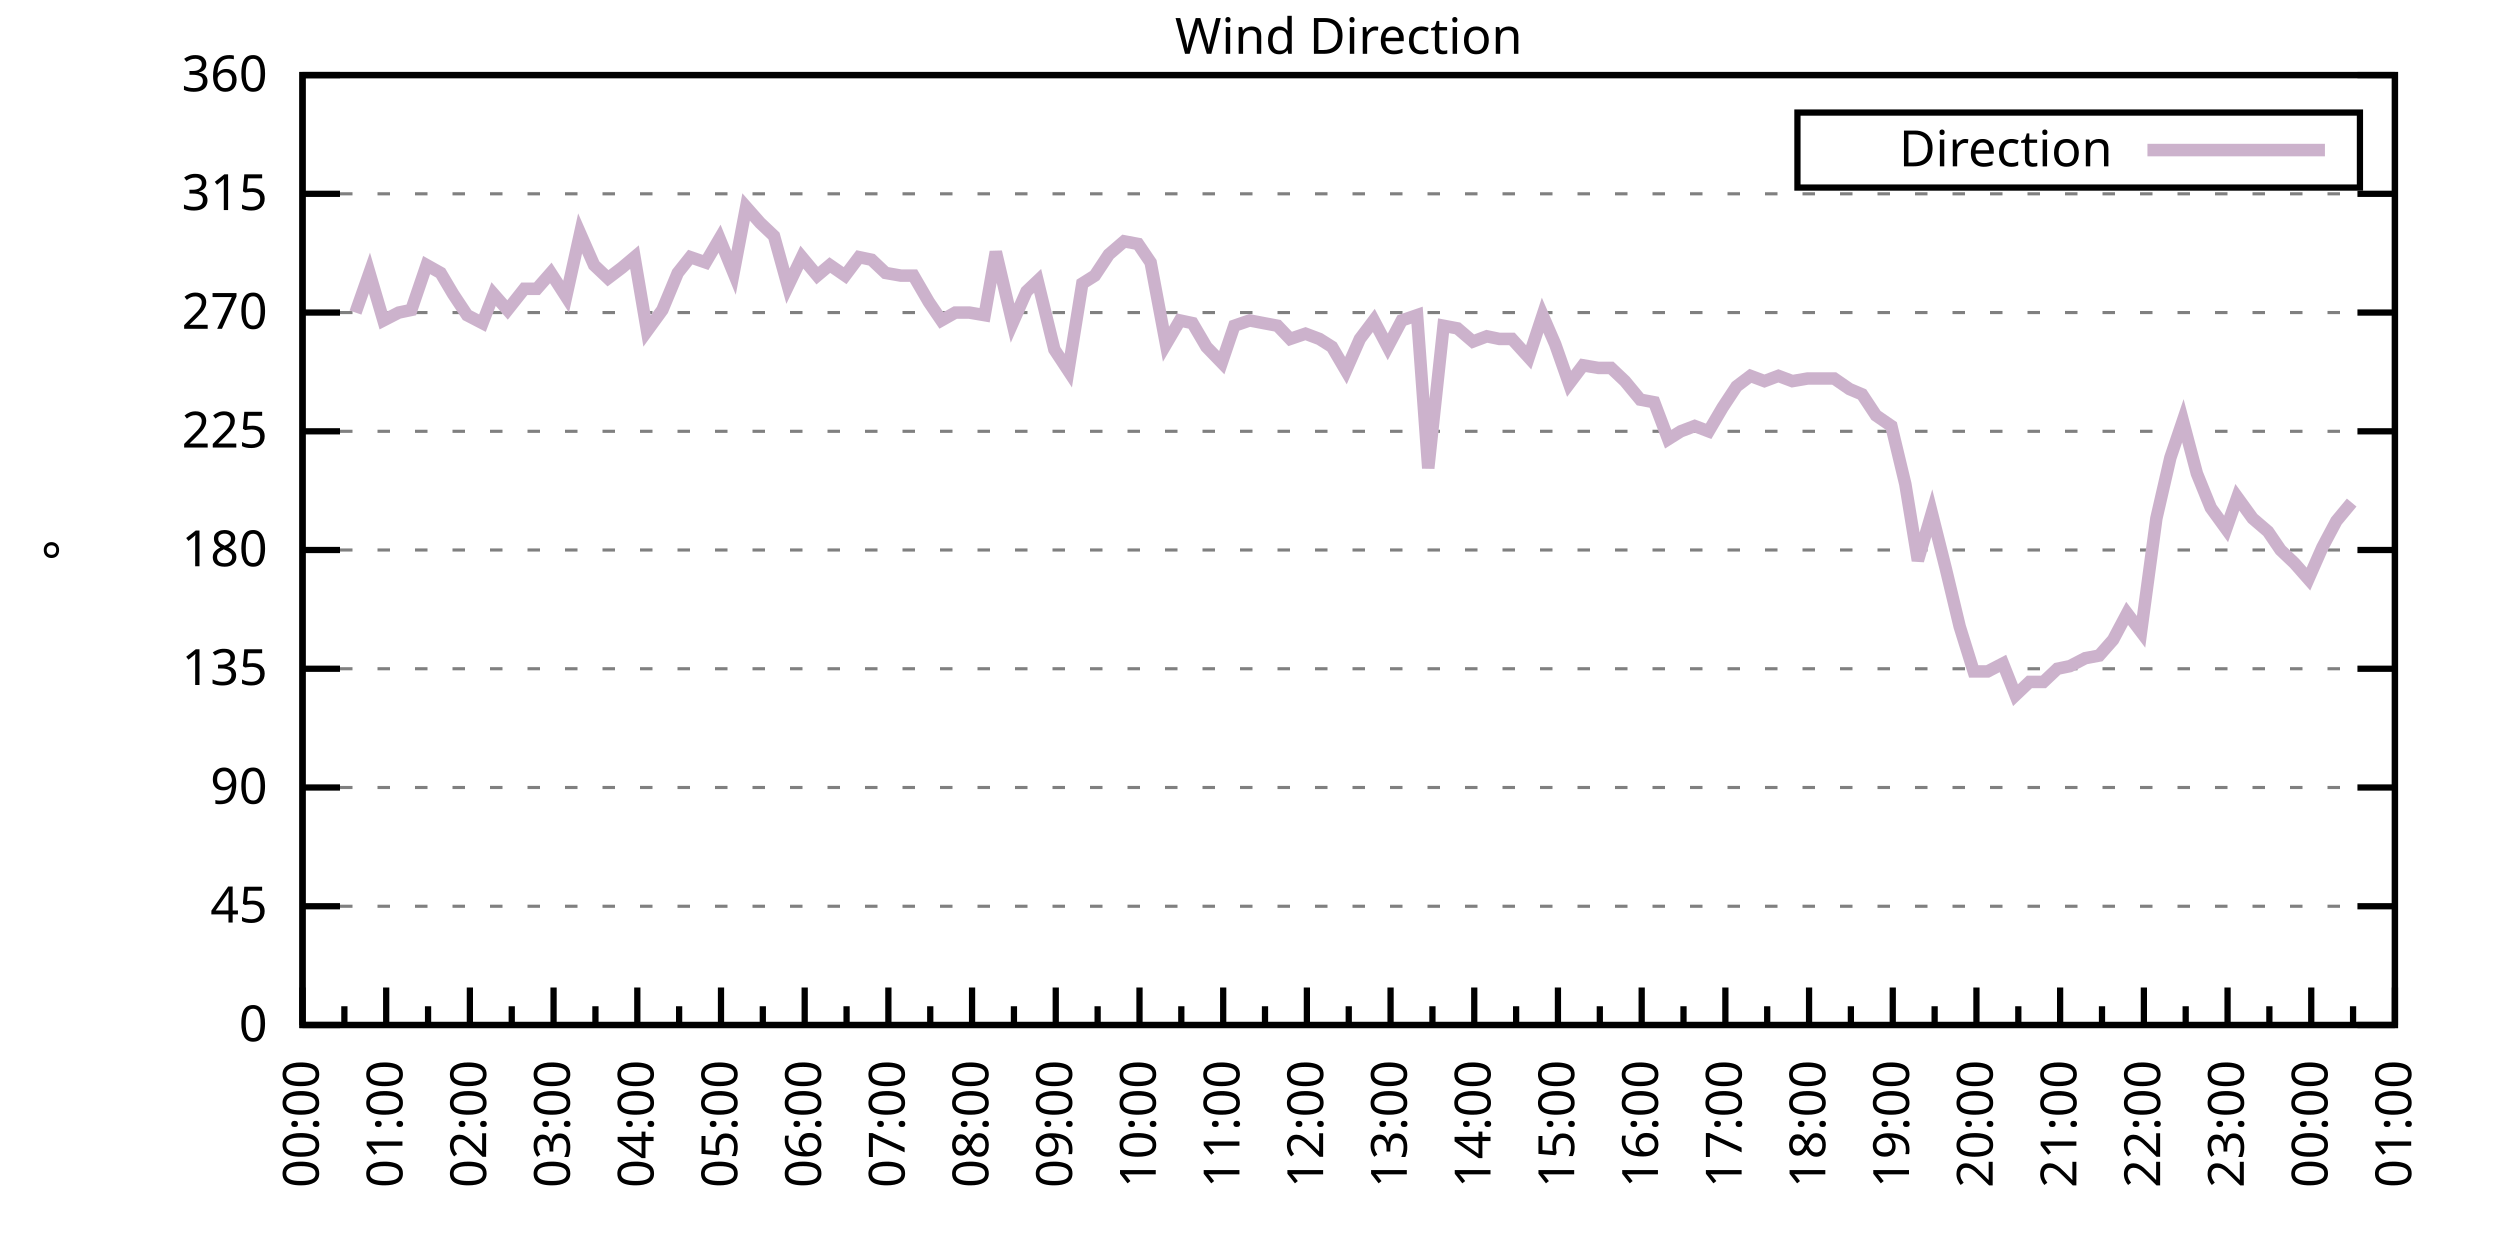
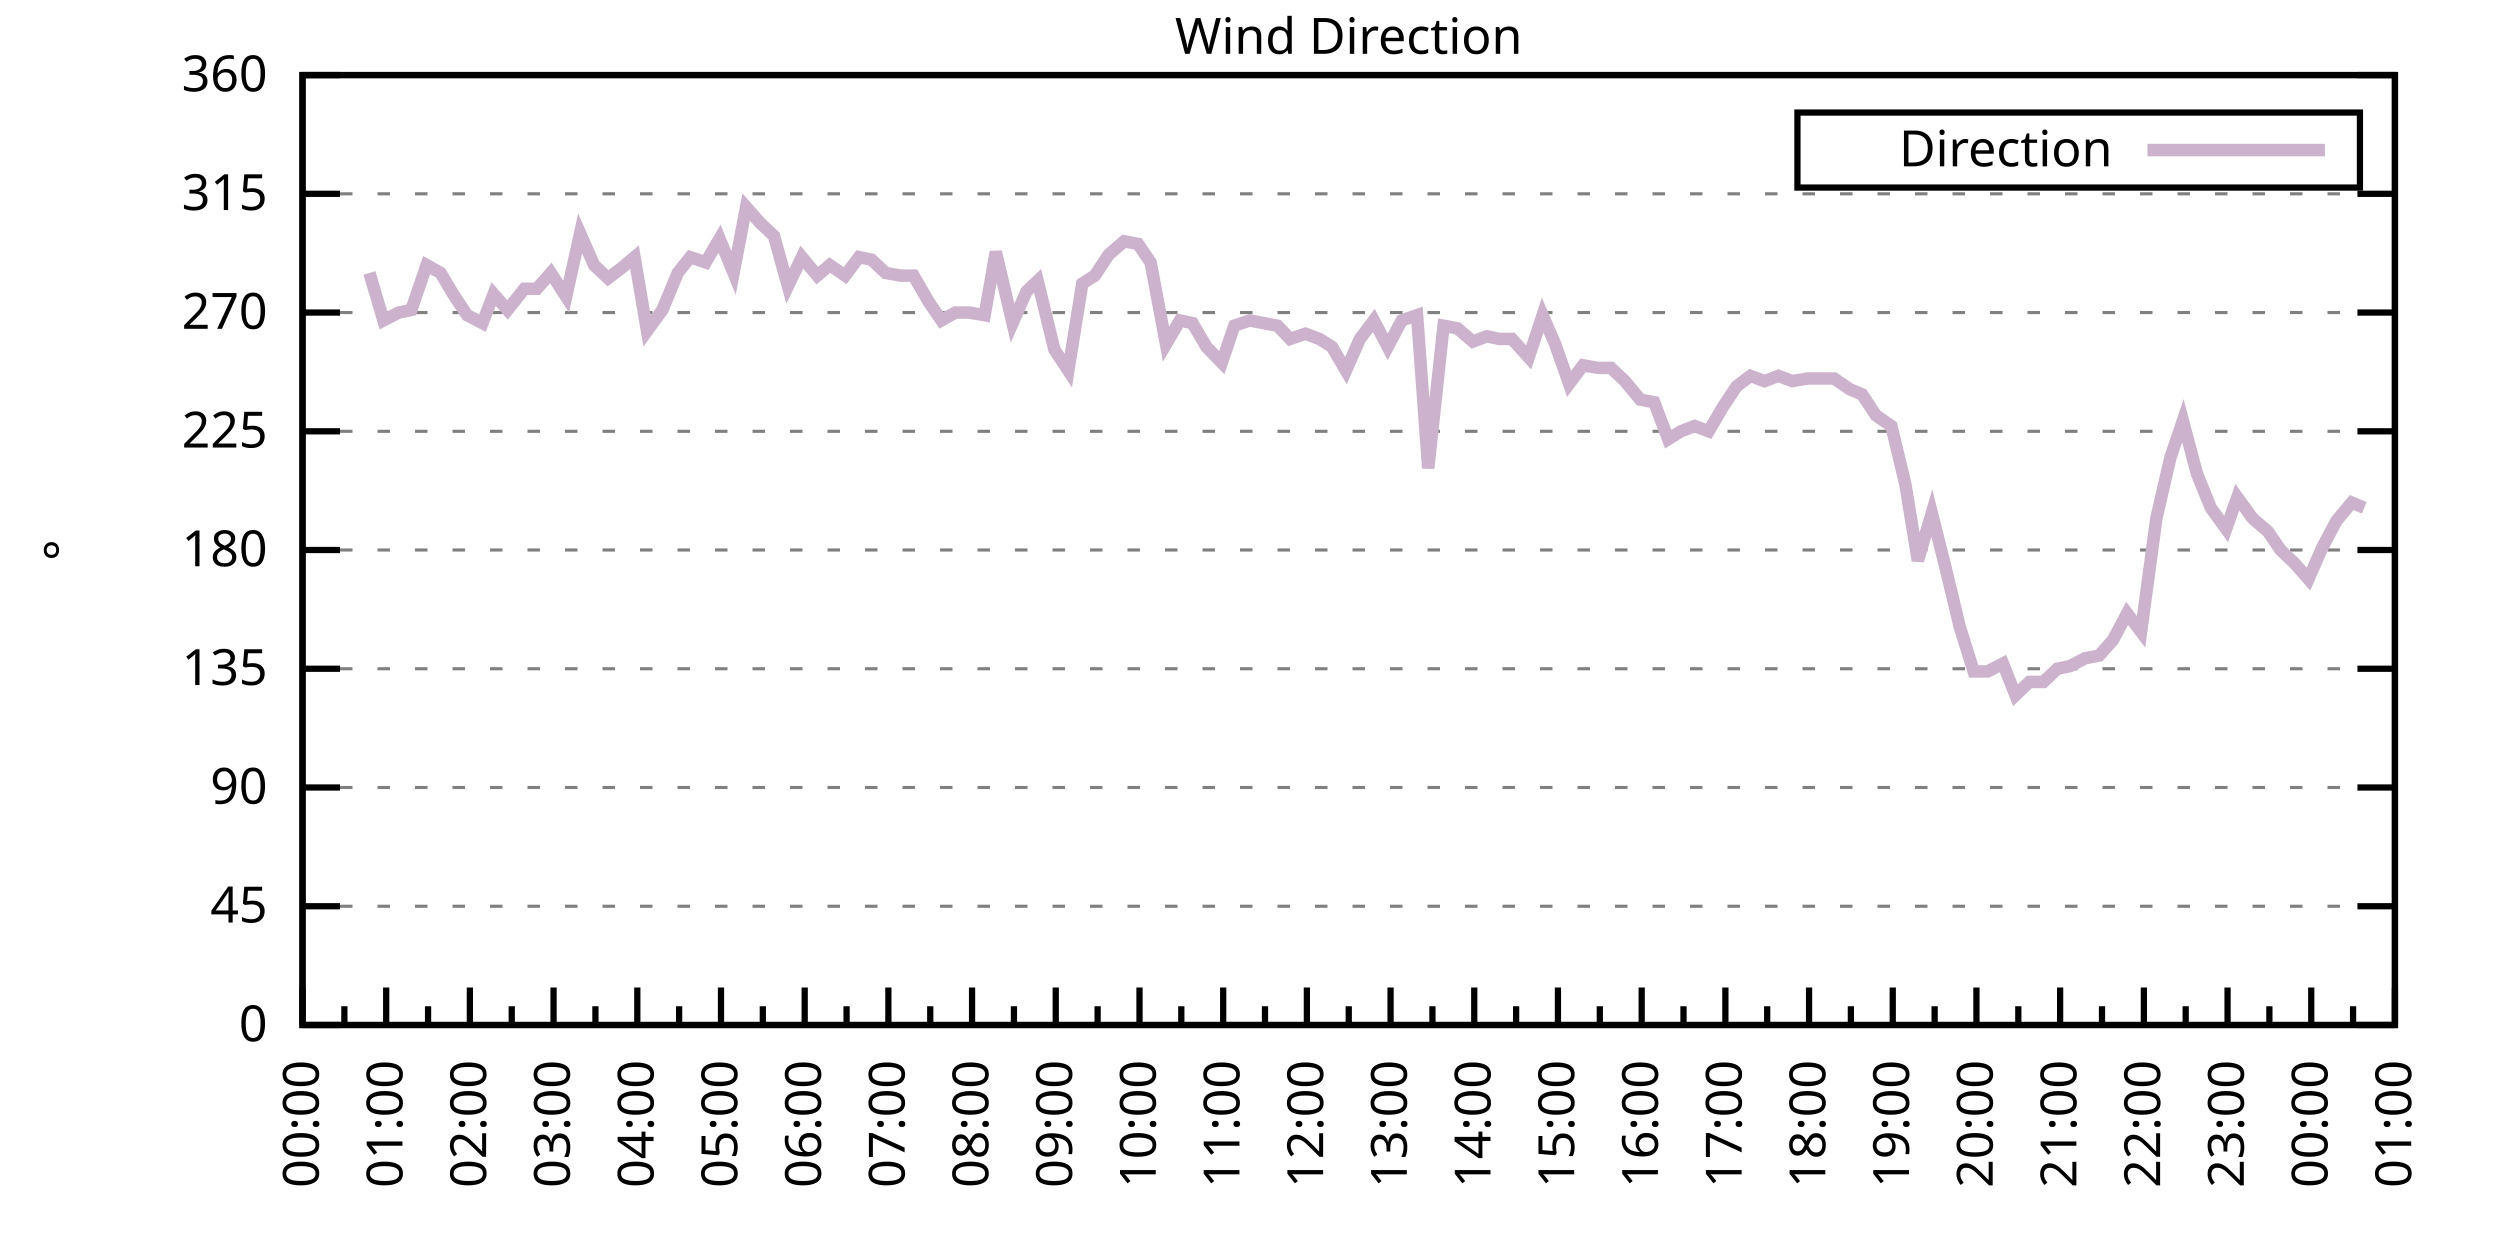
<svg xmlns="http://www.w3.org/2000/svg" xmlns:xlink="http://www.w3.org/1999/xlink" width="400" height="200" viewBox="0 0 400 200">
  <g id="gnuplot_canvas">
    <rect x="0" y="0" width="400" height="200" fill="none" />
    <defs>
      <circle id="gpDot" r="0.5" stroke-width="0.5" stroke="currentColor" />
      <path id="gpPt0" stroke-width="0.333" stroke="currentColor" d="M-1,0 h2 M0,-1 v2" />
      <path id="gpPt1" stroke-width="0.333" stroke="currentColor" d="M-1,-1 L1,1 M1,-1 L-1,1" />
      <path id="gpPt2" stroke-width="0.333" stroke="currentColor" d="M-1,0 L1,0 M0,-1 L0,1 M-1,-1 L1,1 M-1,1 L1,-1" />
      <rect id="gpPt3" stroke-width="0.333" stroke="currentColor" x="-1" y="-1" width="2" height="2" />
      <rect id="gpPt4" stroke-width="0.333" stroke="currentColor" fill="currentColor" x="-1" y="-1" width="2" height="2" />
      <circle id="gpPt5" stroke-width="0.333" stroke="currentColor" cx="0" cy="0" r="1" />
      <use xlink:href="#gpPt5" id="gpPt6" fill="currentColor" stroke="none" />
      <path id="gpPt7" stroke-width="0.333" stroke="currentColor" d="M0,-1.33 L-1.33,0.67 L1.33,0.67 z" />
      <use xlink:href="#gpPt7" id="gpPt8" fill="currentColor" stroke="none" />
      <use xlink:href="#gpPt7" id="gpPt9" stroke="currentColor" transform="rotate(180)" />
      <use xlink:href="#gpPt9" id="gpPt10" fill="currentColor" stroke="none" />
      <use xlink:href="#gpPt3" id="gpPt11" stroke="currentColor" transform="rotate(45)" />
      <use xlink:href="#gpPt11" id="gpPt12" fill="currentColor" stroke="none" />
      <path id="gpPt13" stroke-width="0.333" stroke="currentColor" d="M0,1.330 L1.265,0.411 L0.782,-1.067 L-0.782,-1.076 L-1.265,0.411 z" />
      <use xlink:href="#gpPt13" id="gpPt14" fill="currentColor" stroke="none" />
      <filter id="textbox" filterUnits="objectBoundingBox" x="0" y="0" height="1" width="1">
        <feFlood flood-color="white" flood-opacity="1" result="bgnd" />
        <feComposite in="SourceGraphic" in2="bgnd" operator="atop" />
      </filter>
      <filter id="greybox" filterUnits="objectBoundingBox" x="0" y="0" height="1" width="1">
        <feFlood flood-color="lightgrey" flood-opacity="1" result="grey" />
        <feComposite in="SourceGraphic" in2="grey" operator="atop" />
      </filter>
    </defs>
    <g fill="none" color="white" stroke="currentColor" stroke-width="1.00" stroke-linecap="butt" stroke-linejoin="miter">
</g>
    <g fill="none" color="black" stroke="currentColor" stroke-width="1.00" stroke-linecap="butt" stroke-linejoin="miter">
      <g stroke="none" shape-rendering="crispEdges">
        <polygon fill="rgb(255, 255, 255)" points="48.40,164.00 383.18,164.00 383.18,12.02 48.40,12.02 " />
      </g>
    </g>
    <g fill="none" color="black" stroke="currentColor" stroke-width="1.00" stroke-linecap="butt" stroke-linejoin="miter">
</g>
    <g fill="none" color="black" stroke="black" stroke-width="0.50" stroke-linecap="butt" stroke-linejoin="miter">
</g>
    <g fill="none" color="gray" stroke="currentColor" stroke-width="0.50" stroke-linecap="butt" stroke-linejoin="miter">
      <path stroke="gray" stroke-dasharray="2,4" class="gridline" d="M48.40,164.00 L383.19,164.00  " />
    </g>
    <g fill="none" color="gray" stroke="gray" stroke-width="1.00" stroke-linecap="butt" stroke-linejoin="miter">
</g>
    <g fill="none" color="black" stroke="currentColor" stroke-width="1.00" stroke-linecap="butt" stroke-linejoin="miter">
      <path stroke="black" d="M48.40,164.00 L54.40,164.00 M383.19,164.00 L377.19,164.00  " />
      <g transform="translate(42.80,166.60)" stroke="none" fill="black" font-family="Sans" font-size="8.00" text-anchor="end">
        <text>
          <tspan font-family="Sans"> 0</tspan>
        </text>
      </g>
    </g>
    <g fill="none" color="black" stroke="currentColor" stroke-width="1.00" stroke-linecap="butt" stroke-linejoin="miter">
</g>
    <g fill="none" color="black" stroke="black" stroke-width="0.50" stroke-linecap="butt" stroke-linejoin="miter">
</g>
    <g fill="none" color="gray" stroke="currentColor" stroke-width="0.50" stroke-linecap="butt" stroke-linejoin="miter">
      <path stroke="gray" stroke-dasharray="2,4" class="gridline" d="M48.40,145.00 L383.19,145.00  " />
    </g>
    <g fill="none" color="gray" stroke="gray" stroke-width="1.00" stroke-linecap="butt" stroke-linejoin="miter">
</g>
    <g fill="none" color="black" stroke="currentColor" stroke-width="1.00" stroke-linecap="butt" stroke-linejoin="miter">
      <path stroke="black" d="M48.40,145.00 L54.40,145.00 M383.19,145.00 L377.19,145.00  " />
      <g transform="translate(42.80,147.60)" stroke="none" fill="black" font-family="Sans" font-size="8.00" text-anchor="end">
        <text>
          <tspan font-family="Sans"> 45</tspan>
        </text>
      </g>
    </g>
    <g fill="none" color="black" stroke="currentColor" stroke-width="1.00" stroke-linecap="butt" stroke-linejoin="miter">
</g>
    <g fill="none" color="black" stroke="black" stroke-width="0.50" stroke-linecap="butt" stroke-linejoin="miter">
</g>
    <g fill="none" color="gray" stroke="currentColor" stroke-width="0.50" stroke-linecap="butt" stroke-linejoin="miter">
      <path stroke="gray" stroke-dasharray="2,4" class="gridline" d="M48.40,126.00 L383.19,126.00  " />
    </g>
    <g fill="none" color="gray" stroke="gray" stroke-width="1.00" stroke-linecap="butt" stroke-linejoin="miter">
</g>
    <g fill="none" color="black" stroke="currentColor" stroke-width="1.00" stroke-linecap="butt" stroke-linejoin="miter">
      <path stroke="black" d="M48.40,126.00 L54.40,126.00 M383.19,126.00 L377.19,126.00  " />
      <g transform="translate(42.80,128.60)" stroke="none" fill="black" font-family="Sans" font-size="8.00" text-anchor="end">
        <text>
          <tspan font-family="Sans"> 90</tspan>
        </text>
      </g>
    </g>
    <g fill="none" color="black" stroke="currentColor" stroke-width="1.00" stroke-linecap="butt" stroke-linejoin="miter">
</g>
    <g fill="none" color="black" stroke="black" stroke-width="0.50" stroke-linecap="butt" stroke-linejoin="miter">
</g>
    <g fill="none" color="gray" stroke="currentColor" stroke-width="0.50" stroke-linecap="butt" stroke-linejoin="miter">
      <path stroke="gray" stroke-dasharray="2,4" class="gridline" d="M48.40,107.00 L383.19,107.00  " />
    </g>
    <g fill="none" color="gray" stroke="gray" stroke-width="1.00" stroke-linecap="butt" stroke-linejoin="miter">
</g>
    <g fill="none" color="black" stroke="currentColor" stroke-width="1.00" stroke-linecap="butt" stroke-linejoin="miter">
      <path stroke="black" d="M48.40,107.00 L54.40,107.00 M383.19,107.00 L377.19,107.00  " />
      <g transform="translate(42.80,109.60)" stroke="none" fill="black" font-family="Sans" font-size="8.00" text-anchor="end">
        <text>
          <tspan font-family="Sans"> 135</tspan>
        </text>
      </g>
    </g>
    <g fill="none" color="black" stroke="currentColor" stroke-width="1.00" stroke-linecap="butt" stroke-linejoin="miter">
</g>
    <g fill="none" color="black" stroke="black" stroke-width="0.50" stroke-linecap="butt" stroke-linejoin="miter">
</g>
    <g fill="none" color="gray" stroke="currentColor" stroke-width="0.50" stroke-linecap="butt" stroke-linejoin="miter">
      <path stroke="gray" stroke-dasharray="2,4" class="gridline" d="M48.40,88.00 L383.19,88.00  " />
    </g>
    <g fill="none" color="gray" stroke="gray" stroke-width="1.00" stroke-linecap="butt" stroke-linejoin="miter">
</g>
    <g fill="none" color="black" stroke="currentColor" stroke-width="1.00" stroke-linecap="butt" stroke-linejoin="miter">
      <path stroke="black" d="M48.40,88.00 L54.40,88.00 M383.19,88.00 L377.19,88.00  " />
      <g transform="translate(42.80,90.60)" stroke="none" fill="black" font-family="Sans" font-size="8.00" text-anchor="end">
        <text>
          <tspan font-family="Sans"> 180</tspan>
        </text>
      </g>
    </g>
    <g fill="none" color="black" stroke="currentColor" stroke-width="1.00" stroke-linecap="butt" stroke-linejoin="miter">
</g>
    <g fill="none" color="black" stroke="black" stroke-width="0.50" stroke-linecap="butt" stroke-linejoin="miter">
</g>
    <g fill="none" color="gray" stroke="currentColor" stroke-width="0.50" stroke-linecap="butt" stroke-linejoin="miter">
      <path stroke="gray" stroke-dasharray="2,4" class="gridline" d="M48.40,69.01 L383.19,69.01  " />
    </g>
    <g fill="none" color="gray" stroke="gray" stroke-width="1.00" stroke-linecap="butt" stroke-linejoin="miter">
</g>
    <g fill="none" color="black" stroke="currentColor" stroke-width="1.00" stroke-linecap="butt" stroke-linejoin="miter">
      <path stroke="black" d="M48.40,69.01 L54.40,69.01 M383.19,69.01 L377.19,69.01  " />
      <g transform="translate(42.80,71.61)" stroke="none" fill="black" font-family="Sans" font-size="8.00" text-anchor="end">
        <text>
          <tspan font-family="Sans"> 225</tspan>
        </text>
      </g>
    </g>
    <g fill="none" color="black" stroke="currentColor" stroke-width="1.00" stroke-linecap="butt" stroke-linejoin="miter">
</g>
    <g fill="none" color="black" stroke="black" stroke-width="0.50" stroke-linecap="butt" stroke-linejoin="miter">
</g>
    <g fill="none" color="gray" stroke="currentColor" stroke-width="0.50" stroke-linecap="butt" stroke-linejoin="miter">
      <path stroke="gray" stroke-dasharray="2,4" class="gridline" d="M48.40,50.01 L383.19,50.01  " />
    </g>
    <g fill="none" color="gray" stroke="gray" stroke-width="1.00" stroke-linecap="butt" stroke-linejoin="miter">
</g>
    <g fill="none" color="black" stroke="currentColor" stroke-width="1.00" stroke-linecap="butt" stroke-linejoin="miter">
      <path stroke="black" d="M48.40,50.01 L54.40,50.01 M383.19,50.01 L377.19,50.01  " />
      <g transform="translate(42.80,52.61)" stroke="none" fill="black" font-family="Sans" font-size="8.00" text-anchor="end">
        <text>
          <tspan font-family="Sans"> 270</tspan>
        </text>
      </g>
    </g>
    <g fill="none" color="black" stroke="currentColor" stroke-width="1.00" stroke-linecap="butt" stroke-linejoin="miter">
</g>
    <g fill="none" color="black" stroke="black" stroke-width="0.50" stroke-linecap="butt" stroke-linejoin="miter">
</g>
    <g fill="none" color="gray" stroke="currentColor" stroke-width="0.50" stroke-linecap="butt" stroke-linejoin="miter">
      <path stroke="gray" stroke-dasharray="2,4" class="gridline" d="M48.40,31.01 L383.19,31.01  " />
    </g>
    <g fill="none" color="gray" stroke="gray" stroke-width="1.00" stroke-linecap="butt" stroke-linejoin="miter">
</g>
    <g fill="none" color="black" stroke="currentColor" stroke-width="1.00" stroke-linecap="butt" stroke-linejoin="miter">
      <path stroke="black" d="M48.40,31.01 L54.40,31.01 M383.19,31.01 L377.19,31.01  " />
      <g transform="translate(42.80,33.61)" stroke="none" fill="black" font-family="Sans" font-size="8.00" text-anchor="end">
        <text>
          <tspan font-family="Sans"> 315</tspan>
        </text>
      </g>
    </g>
    <g fill="none" color="black" stroke="currentColor" stroke-width="1.00" stroke-linecap="butt" stroke-linejoin="miter">
</g>
    <g fill="none" color="black" stroke="black" stroke-width="0.50" stroke-linecap="butt" stroke-linejoin="miter">
</g>
    <g fill="none" color="gray" stroke="currentColor" stroke-width="0.50" stroke-linecap="butt" stroke-linejoin="miter">
      <path stroke="gray" stroke-dasharray="2,4" class="gridline" d="M48.40,12.01 L383.19,12.01  " />
    </g>
    <g fill="none" color="gray" stroke="gray" stroke-width="1.00" stroke-linecap="butt" stroke-linejoin="miter">
</g>
    <g fill="none" color="black" stroke="currentColor" stroke-width="1.00" stroke-linecap="butt" stroke-linejoin="miter">
      <path stroke="black" d="M48.40,12.01 L54.40,12.01 M383.19,12.01 L377.19,12.01  " />
      <g transform="translate(42.80,14.61)" stroke="none" fill="black" font-family="Sans" font-size="8.00" text-anchor="end">
        <text>
          <tspan font-family="Sans"> 360</tspan>
        </text>
      </g>
    </g>
    <g fill="none" color="black" stroke="currentColor" stroke-width="1.00" stroke-linecap="butt" stroke-linejoin="miter">
      <path stroke="black" d="M48.40,164.00 L48.40,158.00  " />
      <g transform="translate(51.00,169.60) rotate(270)" stroke="none" fill="black" font-family="Sans" font-size="8.00" text-anchor="end">
        <text>
          <tspan font-family="Sans">00:00</tspan>
        </text>
      </g>
    </g>
    <g fill="none" color="black" stroke="currentColor" stroke-width="1.00" stroke-linecap="butt" stroke-linejoin="miter">
      <path stroke="black" d="M55.10,164.00 L55.10,161.00 M61.79,164.00 L61.79,158.00  " />
      <g transform="translate(64.39,169.60) rotate(270)" stroke="none" fill="black" font-family="Sans" font-size="8.00" text-anchor="end">
        <text>
          <tspan font-family="Sans">01:00</tspan>
        </text>
      </g>
    </g>
    <g fill="none" color="black" stroke="currentColor" stroke-width="1.00" stroke-linecap="butt" stroke-linejoin="miter">
      <path stroke="black" d="M68.49,164.00 L68.49,161.00 M75.18,164.00 L75.18,158.00  " />
      <g transform="translate(77.78,169.60) rotate(270)" stroke="none" fill="black" font-family="Sans" font-size="8.00" text-anchor="end">
        <text>
          <tspan font-family="Sans">02:00</tspan>
        </text>
      </g>
    </g>
    <g fill="none" color="black" stroke="currentColor" stroke-width="1.00" stroke-linecap="butt" stroke-linejoin="miter">
      <path stroke="black" d="M81.88,164.00 L81.88,161.00 M88.57,164.00 L88.57,158.00  " />
      <g transform="translate(91.17,169.60) rotate(270)" stroke="none" fill="black" font-family="Sans" font-size="8.00" text-anchor="end">
        <text>
          <tspan font-family="Sans">03:00</tspan>
        </text>
      </g>
    </g>
    <g fill="none" color="black" stroke="currentColor" stroke-width="1.00" stroke-linecap="butt" stroke-linejoin="miter">
      <path stroke="black" d="M95.27,164.00 L95.27,161.00 M101.97,164.00 L101.97,158.00  " />
      <g transform="translate(104.57,169.60) rotate(270)" stroke="none" fill="black" font-family="Sans" font-size="8.00" text-anchor="end">
        <text>
          <tspan font-family="Sans">04:00</tspan>
        </text>
      </g>
    </g>
    <g fill="none" color="black" stroke="currentColor" stroke-width="1.00" stroke-linecap="butt" stroke-linejoin="miter">
      <path stroke="black" d="M108.66,164.00 L108.66,161.00 M115.36,164.00 L115.36,158.00  " />
      <g transform="translate(117.96,169.60) rotate(270)" stroke="none" fill="black" font-family="Sans" font-size="8.00" text-anchor="end">
        <text>
          <tspan font-family="Sans">05:00</tspan>
        </text>
      </g>
    </g>
    <g fill="none" color="black" stroke="currentColor" stroke-width="1.00" stroke-linecap="butt" stroke-linejoin="miter">
      <path stroke="black" d="M122.05,164.00 L122.05,161.00 M128.75,164.00 L128.75,158.00  " />
      <g transform="translate(131.35,169.60) rotate(270)" stroke="none" fill="black" font-family="Sans" font-size="8.00" text-anchor="end">
        <text>
          <tspan font-family="Sans">06:00</tspan>
        </text>
      </g>
    </g>
    <g fill="none" color="black" stroke="currentColor" stroke-width="1.00" stroke-linecap="butt" stroke-linejoin="miter">
      <path stroke="black" d="M135.45,164.00 L135.45,161.00 M142.14,164.00 L142.14,158.00  " />
      <g transform="translate(144.74,169.60) rotate(270)" stroke="none" fill="black" font-family="Sans" font-size="8.00" text-anchor="end">
        <text>
          <tspan font-family="Sans">07:00</tspan>
        </text>
      </g>
    </g>
    <g fill="none" color="black" stroke="currentColor" stroke-width="1.00" stroke-linecap="butt" stroke-linejoin="miter">
      <path stroke="black" d="M148.84,164.00 L148.84,161.00 M155.53,164.00 L155.53,158.00  " />
      <g transform="translate(158.13,169.60) rotate(270)" stroke="none" fill="black" font-family="Sans" font-size="8.00" text-anchor="end">
        <text>
          <tspan font-family="Sans">08:00</tspan>
        </text>
      </g>
    </g>
    <g fill="none" color="black" stroke="currentColor" stroke-width="1.00" stroke-linecap="butt" stroke-linejoin="miter">
      <path stroke="black" d="M162.23,164.00 L162.23,161.00 M168.92,164.00 L168.92,158.00  " />
      <g transform="translate(171.52,169.60) rotate(270)" stroke="none" fill="black" font-family="Sans" font-size="8.00" text-anchor="end">
        <text>
          <tspan font-family="Sans">09:00</tspan>
        </text>
      </g>
    </g>
    <g fill="none" color="black" stroke="currentColor" stroke-width="1.00" stroke-linecap="butt" stroke-linejoin="miter">
      <path stroke="black" d="M175.62,164.00 L175.62,161.00 M182.32,164.00 L182.32,158.00  " />
      <g transform="translate(184.92,169.60) rotate(270)" stroke="none" fill="black" font-family="Sans" font-size="8.00" text-anchor="end">
        <text>
          <tspan font-family="Sans">10:00</tspan>
        </text>
      </g>
    </g>
    <g fill="none" color="black" stroke="currentColor" stroke-width="1.00" stroke-linecap="butt" stroke-linejoin="miter">
      <path stroke="black" d="M189.01,164.00 L189.01,161.00 M195.71,164.00 L195.71,158.00  " />
      <g transform="translate(198.31,169.60) rotate(270)" stroke="none" fill="black" font-family="Sans" font-size="8.00" text-anchor="end">
        <text>
          <tspan font-family="Sans">11:00</tspan>
        </text>
      </g>
    </g>
    <g fill="none" color="black" stroke="currentColor" stroke-width="1.00" stroke-linecap="butt" stroke-linejoin="miter">
      <path stroke="black" d="M202.40,164.00 L202.40,161.00 M209.10,164.00 L209.10,158.00  " />
      <g transform="translate(211.70,169.60) rotate(270)" stroke="none" fill="black" font-family="Sans" font-size="8.00" text-anchor="end">
        <text>
          <tspan font-family="Sans">12:00</tspan>
        </text>
      </g>
    </g>
    <g fill="none" color="black" stroke="currentColor" stroke-width="1.00" stroke-linecap="butt" stroke-linejoin="miter">
      <path stroke="black" d="M215.80,164.00 L215.80,161.00 M222.49,164.00 L222.49,158.00  " />
      <g transform="translate(225.09,169.60) rotate(270)" stroke="none" fill="black" font-family="Sans" font-size="8.00" text-anchor="end">
        <text>
          <tspan font-family="Sans">13:00</tspan>
        </text>
      </g>
    </g>
    <g fill="none" color="black" stroke="currentColor" stroke-width="1.00" stroke-linecap="butt" stroke-linejoin="miter">
      <path stroke="black" d="M229.19,164.00 L229.19,161.00 M235.88,164.00 L235.88,158.00  " />
      <g transform="translate(238.48,169.60) rotate(270)" stroke="none" fill="black" font-family="Sans" font-size="8.00" text-anchor="end">
        <text>
          <tspan font-family="Sans">14:00</tspan>
        </text>
      </g>
    </g>
    <g fill="none" color="black" stroke="currentColor" stroke-width="1.00" stroke-linecap="butt" stroke-linejoin="miter">
      <path stroke="black" d="M242.58,164.00 L242.58,161.00 M249.27,164.00 L249.27,158.00  " />
      <g transform="translate(251.87,169.60) rotate(270)" stroke="none" fill="black" font-family="Sans" font-size="8.00" text-anchor="end">
        <text>
          <tspan font-family="Sans">15:00</tspan>
        </text>
      </g>
    </g>
    <g fill="none" color="black" stroke="currentColor" stroke-width="1.00" stroke-linecap="butt" stroke-linejoin="miter">
      <path stroke="black" d="M255.97,164.00 L255.97,161.00 M262.67,164.00 L262.67,158.00  " />
      <g transform="translate(265.27,169.60) rotate(270)" stroke="none" fill="black" font-family="Sans" font-size="8.00" text-anchor="end">
        <text>
          <tspan font-family="Sans">16:00</tspan>
        </text>
      </g>
    </g>
    <g fill="none" color="black" stroke="currentColor" stroke-width="1.00" stroke-linecap="butt" stroke-linejoin="miter">
      <path stroke="black" d="M269.36,164.00 L269.36,161.00 M276.06,164.00 L276.06,158.00  " />
      <g transform="translate(278.66,169.60) rotate(270)" stroke="none" fill="black" font-family="Sans" font-size="8.00" text-anchor="end">
        <text>
          <tspan font-family="Sans">17:00</tspan>
        </text>
      </g>
    </g>
    <g fill="none" color="black" stroke="currentColor" stroke-width="1.00" stroke-linecap="butt" stroke-linejoin="miter">
      <path stroke="black" d="M282.75,164.00 L282.75,161.00 M289.45,164.00 L289.45,158.00  " />
      <g transform="translate(292.05,169.60) rotate(270)" stroke="none" fill="black" font-family="Sans" font-size="8.00" text-anchor="end">
        <text>
          <tspan font-family="Sans">18:00</tspan>
        </text>
      </g>
    </g>
    <g fill="none" color="black" stroke="currentColor" stroke-width="1.00" stroke-linecap="butt" stroke-linejoin="miter">
      <path stroke="black" d="M296.14,164.00 L296.14,161.00 M302.84,164.00 L302.84,158.00  " />
      <g transform="translate(305.44,169.60) rotate(270)" stroke="none" fill="black" font-family="Sans" font-size="8.00" text-anchor="end">
        <text>
          <tspan font-family="Sans">19:00</tspan>
        </text>
      </g>
    </g>
    <g fill="none" color="black" stroke="currentColor" stroke-width="1.00" stroke-linecap="butt" stroke-linejoin="miter">
      <path stroke="black" d="M309.54,164.00 L309.54,161.00 M316.23,164.00 L316.23,158.00  " />
      <g transform="translate(318.83,169.60) rotate(270)" stroke="none" fill="black" font-family="Sans" font-size="8.00" text-anchor="end">
        <text>
          <tspan font-family="Sans">20:00</tspan>
        </text>
      </g>
    </g>
    <g fill="none" color="black" stroke="currentColor" stroke-width="1.00" stroke-linecap="butt" stroke-linejoin="miter">
      <path stroke="black" d="M322.93,164.00 L322.93,161.00 M329.62,164.00 L329.62,158.00  " />
      <g transform="translate(332.22,169.60) rotate(270)" stroke="none" fill="black" font-family="Sans" font-size="8.00" text-anchor="end">
        <text>
          <tspan font-family="Sans">21:00</tspan>
        </text>
      </g>
    </g>
    <g fill="none" color="black" stroke="currentColor" stroke-width="1.00" stroke-linecap="butt" stroke-linejoin="miter">
      <path stroke="black" d="M336.32,164.00 L336.32,161.00 M343.02,164.00 L343.02,158.00  " />
      <g transform="translate(345.62,169.60) rotate(270)" stroke="none" fill="black" font-family="Sans" font-size="8.00" text-anchor="end">
        <text>
          <tspan font-family="Sans">22:00</tspan>
        </text>
      </g>
    </g>
    <g fill="none" color="black" stroke="currentColor" stroke-width="1.00" stroke-linecap="butt" stroke-linejoin="miter">
      <path stroke="black" d="M349.71,164.00 L349.71,161.00 M356.41,164.00 L356.41,158.00  " />
      <g transform="translate(359.01,169.60) rotate(270)" stroke="none" fill="black" font-family="Sans" font-size="8.00" text-anchor="end">
        <text>
          <tspan font-family="Sans">23:00</tspan>
        </text>
      </g>
    </g>
    <g fill="none" color="black" stroke="currentColor" stroke-width="1.00" stroke-linecap="butt" stroke-linejoin="miter">
      <path stroke="black" d="M363.10,164.00 L363.10,161.00 M369.80,164.00 L369.80,158.00  " />
      <g transform="translate(372.40,169.60) rotate(270)" stroke="none" fill="black" font-family="Sans" font-size="8.00" text-anchor="end">
        <text>
          <tspan font-family="Sans">00:00</tspan>
        </text>
      </g>
    </g>
    <g fill="none" color="black" stroke="currentColor" stroke-width="1.00" stroke-linecap="butt" stroke-linejoin="miter">
      <path stroke="black" d="M376.49,164.00 L376.49,161.00 M383.19,164.00 L383.19,158.00  " />
      <g transform="translate(385.79,169.60) rotate(270)" stroke="none" fill="black" font-family="Sans" font-size="8.00" text-anchor="end">
        <text>
          <tspan font-family="Sans">01:00</tspan>
        </text>
      </g>
    </g>
    <g fill="none" color="black" stroke="currentColor" stroke-width="1.00" stroke-linecap="butt" stroke-linejoin="miter">
</g>
    <g fill="none" color="black" stroke="currentColor" stroke-width="1.00" stroke-linecap="butt" stroke-linejoin="miter">
      <path stroke="black" d="M48.40,12.01 L48.40,164.00 L383.19,164.00 L383.19,12.01 L48.40,12.01 Z  " />
    </g>
    <g fill="none" color="black" stroke="currentColor" stroke-width="1.00" stroke-linecap="butt" stroke-linejoin="miter">
      <g transform="translate(12.80,88.01) rotate(270)" stroke="none" fill="black" font-family="Sans" font-size="8.00" text-anchor="middle">
        <text>
          <tspan font-family="Sans">°</tspan>
        </text>
      </g>
    </g>
    <g fill="none" color="black" stroke="currentColor" stroke-width="1.00" stroke-linecap="butt" stroke-linejoin="miter">
</g>
    <g fill="none" color="black" stroke="currentColor" stroke-width="1.00" stroke-linecap="butt" stroke-linejoin="miter">
      <path stroke="black" d="M287.59,30.01 L287.59,18.01 L377.59,18.01 L377.59,30.01 L287.59,30.01 Z  " />
    </g>
    <g id="Wind_direction_plot_1">
      <g fill="none" color="white" stroke="black" stroke-width="2.00" stroke-linecap="butt" stroke-linejoin="miter">
</g>
      <g fill="none" color="black" stroke="currentColor" stroke-width="2.00" stroke-linecap="butt" stroke-linejoin="miter">
        <g transform="translate(337.99,26.61)" stroke="none" fill="black" font-family="Sans" font-size="8.00" text-anchor="end">
          <text>
            <tspan font-family="Sans">Direction</tspan>
          </text>
        </g>
      </g>
      <g fill="none" color="black" stroke="currentColor" stroke-width="2.00" stroke-linecap="butt" stroke-linejoin="miter">
-         <path stroke="rgb(204, 178, 204)" d="M343.59,24.01 L371.99,24.01 M56.88,50.01 L59.11,43.67 L61.35,51.27 L63.80,50.01 L65.81,49.59 L68.26,42.41   L70.50,43.67 L72.50,47.05 L74.74,50.43 L77.19,51.70 L78.98,47.05 L81.21,49.59 L83.89,46.21 L85.90,46.21   L88.13,43.67 L90.58,47.47 L92.82,37.34 L95.05,42.41 L97.28,44.52 L99.51,42.83 L101.52,41.14 L103.53,52.96   L105.98,49.59 L108.44,43.67 L110.45,41.14 L112.90,41.99 L115.13,38.19 L117.37,43.67 L119.38,33.12 L121.61,35.65   L123.84,37.76 L126.07,45.79 L128.30,41.14 L130.76,44.10 L132.77,42.41 L135.22,44.10 L137.45,41.14 L139.46,41.56   L141.69,43.67 L144.15,44.10 L146.16,44.10 L148.61,48.32 L150.62,51.27 L152.85,50.01 L155.09,50.01 L157.54,50.43   L159.33,40.30 L162.01,51.70 L164.24,46.63 L166.02,44.94 L168.70,55.92 L170.93,59.30 L173.17,45.36 L175.17,44.10   L177.41,40.72 L179.86,38.61 L182.09,39.03 L184.10,41.99 L186.56,55.07 L188.79,51.27 L190.80,51.70 L193.03,55.50   L195.48,58.03 L197.49,52.12 L199.95,51.27 L202.18,51.70 L204.41,52.12 L206.42,54.23 L208.88,53.39 L211.11,54.23   L213.12,55.50 L215.35,59.30 L217.58,54.23 L219.81,51.27 L222.04,55.50 L224.28,51.27 L226.73,50.43 L228.52,74.92   L230.97,52.12 L233.20,52.54 L235.66,54.65 L237.89,53.81 L239.90,54.23 L241.91,54.23 L244.59,57.18 L246.82,50.43   L248.83,55.07 L251.06,61.41 L253.29,58.45 L255.75,58.87 L257.76,58.87 L259.99,60.98 L262.44,63.94 L264.67,64.36   L266.91,70.27 L268.92,69.01 L271.15,68.16 L273.38,69.01 L275.61,65.21 L277.84,61.83 L280.07,60.14 L282.31,60.98   L284.54,60.14 L286.77,60.98 L289.23,60.56 L291.23,60.56 L293.47,60.56 L295.92,62.25 L297.93,63.10 L300.16,66.47   L302.62,68.16 L304.85,77.45 L306.86,89.69 L309.09,82.09 L311.32,90.96 L313.55,100.25 L315.79,107.43 L318.02,107.43   L320.47,106.16 L322.48,111.23 L324.71,109.11 L326.95,109.11 L329.18,107.00 L331.19,106.58 L333.64,105.31 L335.87,104.89   L338.10,102.36 L340.34,98.14 L342.57,101.09 L345.02,82.94 L347.26,73.23 L349.26,67.32 L351.50,75.76 L353.73,81.25   L356.18,84.63 L357.97,79.56 L360.42,82.94 L362.88,85.05 L364.89,88.00 L367.12,90.12 L369.35,92.65 L371.58,87.58   L373.82,83.36 L376.27,80.41  " />
+         <path stroke="rgb(204, 178, 204)" d="M343.59,24.01 L371.99,24.01 M59.11,43.67 L61.35,51.27 L63.80,50.01 L65.81,49.59 L68.26,42.41 L70.50,43.67   L72.50,47.05 L74.74,50.43 L77.19,51.70 L78.98,47.05 L81.21,49.59 L83.89,46.21 L85.90,46.21 L88.13,43.67   L90.58,47.47 L92.82,37.34 L95.05,42.41 L97.28,44.52 L99.51,42.83 L101.52,41.14 L103.53,52.96 L105.98,49.59   L108.44,43.67 L110.45,41.14 L112.90,41.99 L115.13,38.19 L117.37,43.67 L119.38,33.12 L121.61,35.65 L123.84,37.76   L126.07,45.79 L128.30,41.14 L130.76,44.10 L132.77,42.41 L135.22,44.10 L137.45,41.14 L139.46,41.56 L141.69,43.67   L144.15,44.10 L146.16,44.10 L148.61,48.32 L150.62,51.27 L152.85,50.01 L155.09,50.01 L157.54,50.43 L159.33,40.30   L162.01,51.70 L164.24,46.63 L166.02,44.94 L168.70,55.92 L170.93,59.30 L173.17,45.36 L175.17,44.10 L177.41,40.72   L179.86,38.61 L182.09,39.03 L184.10,41.99 L186.56,55.07 L188.79,51.27 L190.80,51.70 L193.03,55.50 L195.48,58.03   L197.49,52.12 L199.95,51.27 L202.18,51.70 L204.41,52.12 L206.42,54.23 L208.88,53.39 L211.11,54.23 L213.12,55.50   L215.35,59.30 L217.58,54.23 L219.81,51.27 L222.04,55.50 L224.28,51.27 L226.73,50.43 L228.52,74.92 L230.97,52.12   L233.20,52.54 L235.66,54.65 L237.89,53.81 L239.90,54.23 L241.91,54.23 L244.59,57.18 L246.82,50.43 L248.83,55.07   L251.06,61.41 L253.29,58.45 L255.75,58.87 L257.76,58.87 L259.99,60.98 L262.44,63.94 L264.67,64.36 L266.91,70.27   L268.92,69.01 L271.15,68.16 L273.38,69.01 L275.61,65.21 L277.84,61.83 L280.07,60.14 L282.31,60.98 L284.54,60.14   L286.77,60.98 L289.23,60.56 L291.23,60.56 L293.47,60.56 L295.92,62.25 L297.93,63.10 L300.16,66.47 L302.62,68.16   L304.85,77.45 L306.86,89.69 L309.09,82.09 L311.32,90.96 L313.55,100.25 L315.79,107.43 L318.02,107.43 L320.47,106.16   L322.48,111.23 L324.71,109.11 L326.95,109.11 L329.18,107.00 L331.19,106.58 L333.64,105.31 L335.87,104.89 L338.10,102.36   L340.34,98.14 L342.57,101.09 L345.02,82.94 L347.26,73.23 L349.26,67.32 L351.50,75.76 L353.73,81.25 L356.18,84.63   L357.97,79.56 L360.42,82.94 L362.88,85.05 L364.89,88.00 L367.12,90.12 L369.35,92.65 L371.58,87.58 L373.82,83.36   L376.27,80.41 L378.28,81.25  " />
      </g>
    </g>
    <g fill="none" color="black" stroke="currentColor" stroke-width="2.00" stroke-linecap="butt" stroke-linejoin="miter">
</g>
    <g fill="none" color="black" stroke="black" stroke-width="1.00" stroke-linecap="butt" stroke-linejoin="miter">
</g>
    <g fill="none" color="black" stroke="currentColor" stroke-width="1.00" stroke-linecap="butt" stroke-linejoin="miter">
      <path stroke="black" d="M48.40,12.01 L48.40,164.00 L383.19,164.00 L383.19,12.01 L48.40,12.01 Z  " />
    </g>
    <g fill="none" color="black" stroke="currentColor" stroke-width="1.00" stroke-linecap="butt" stroke-linejoin="miter">
      <g transform="translate(215.79,8.61)" stroke="none" fill="black" font-family="Sans" font-size="8.00" text-anchor="middle">
        <text>
          <tspan font-family="Sans">Wind Direction</tspan>
        </text>
      </g>
    </g>
    <g fill="none" color="black" stroke="currentColor" stroke-width="1.00" stroke-linecap="butt" stroke-linejoin="miter">
</g>
  </g>
</svg>
